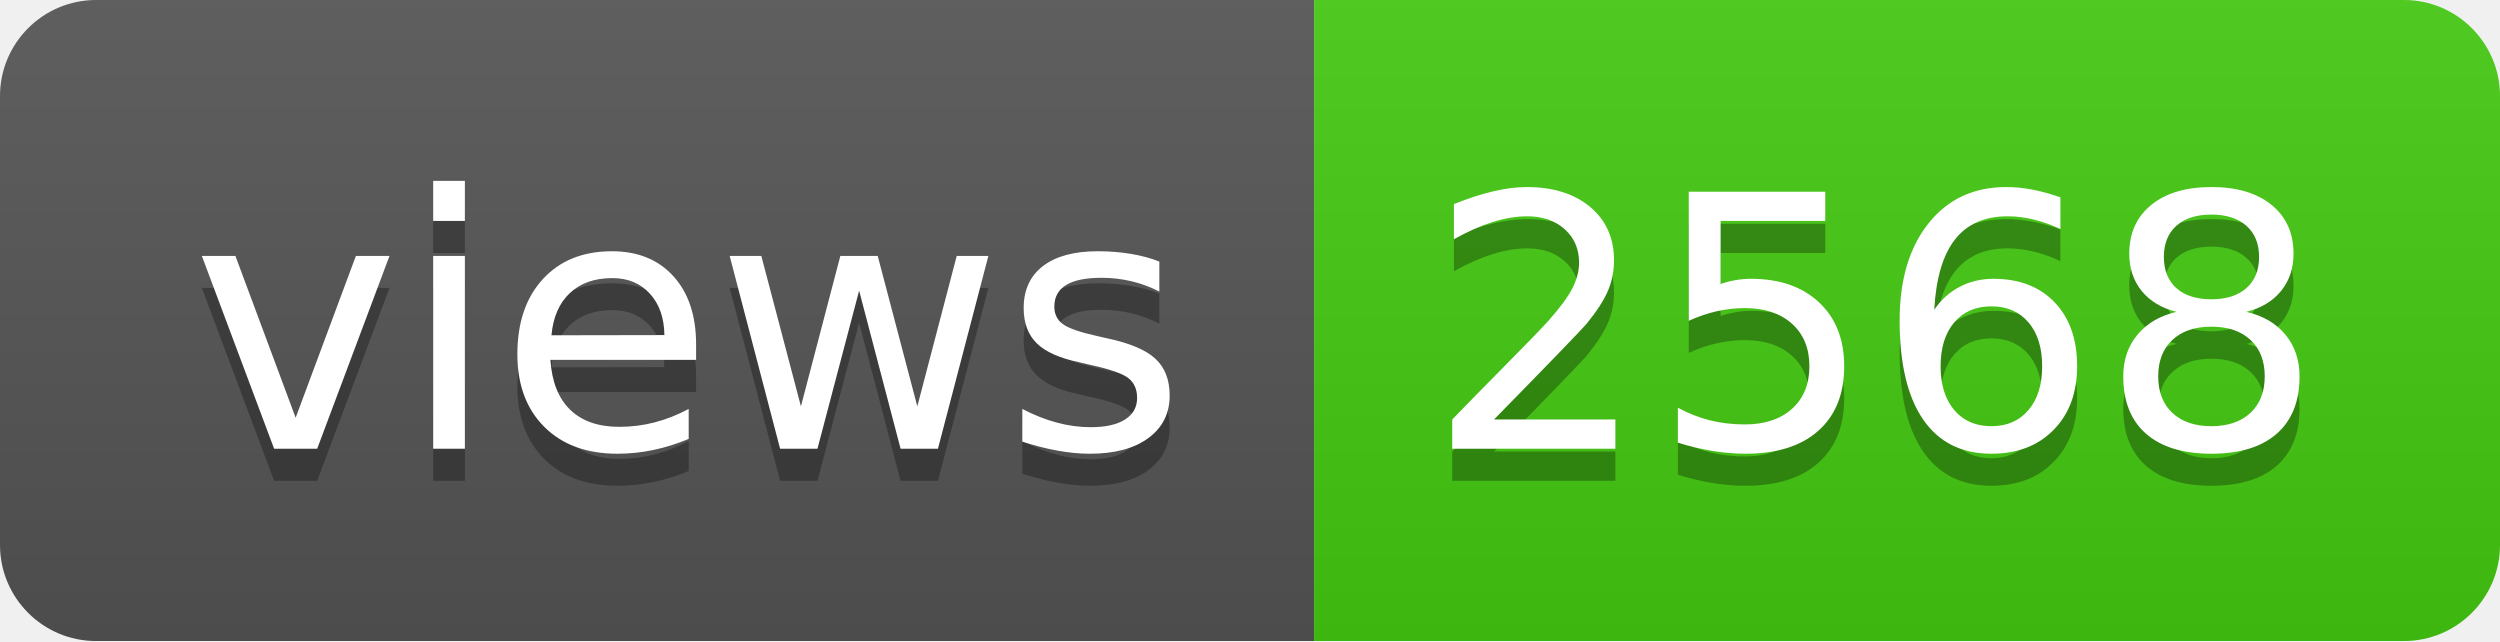
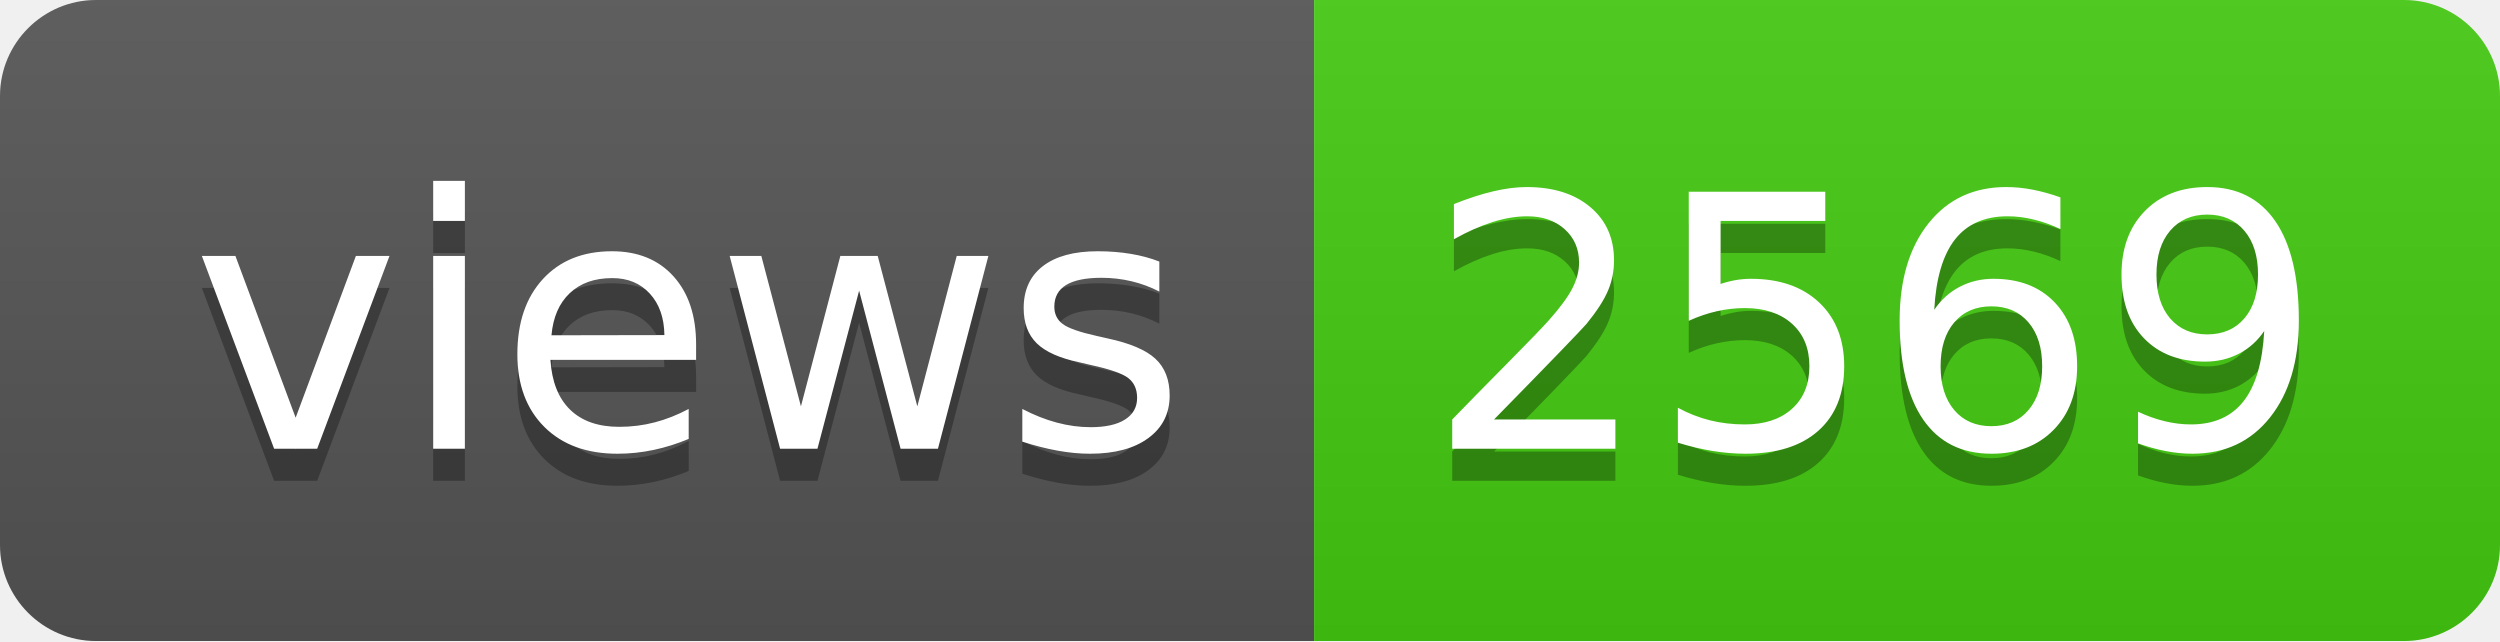
- <svg xmlns="http://www.w3.org/2000/svg" width="78" height="20" role="img" aria-label="views: 2568">
+ <svg xmlns="http://www.w3.org/2000/svg" width="78" height="20" role="img" aria-label="views: 2569">
  <linearGradient id="s" x2="0" y2="100%">
    <stop offset="0" stop-color="#bbb" stop-opacity=".1" />
    <stop offset="1" stop-opacity=".1" />
  </linearGradient>
  <clipPath id="r">
    <rect width="78" height="20" rx="3" fill="#fff" />
  </clipPath>
  <g clip-path="url(#r)">
    <rect width="41" height="20" fill="#555" />
    <rect x="41" width="37" height="20" fill="#4c1" />
    <rect width="78" height="20" fill="url(#s)" />
  </g>
  <g fill="#fff" text-anchor="middle" font-family="Verdana,Geneva,DejaVu Sans,sans-serif" text-rendering="geometricPrecision" font-size="110">
    <text aria-hidden="true" x="215" y="150" fill="#010101" fill-opacity=".3" transform="scale(.1)" textLength="310">views</text>
    <text x="215" y="140" transform="scale(.1)" fill="#fff" textLength="310">views</text>
-     <text aria-hidden="true" x="585" y="150" fill="#010101" fill-opacity=".3" transform="scale(.1)" textLength="270">2568</text>
-     <text x="585" y="140" transform="scale(.1)" fill="#fff" textLength="270">2568</text>
+     <text aria-hidden="true" x="585" y="150" fill="#010101" fill-opacity=".3" transform="scale(.1)" textLength="270">2569</text>
+     <text x="585" y="140" transform="scale(.1)" fill="#fff" textLength="270">2569</text>
  </g>
</svg>
